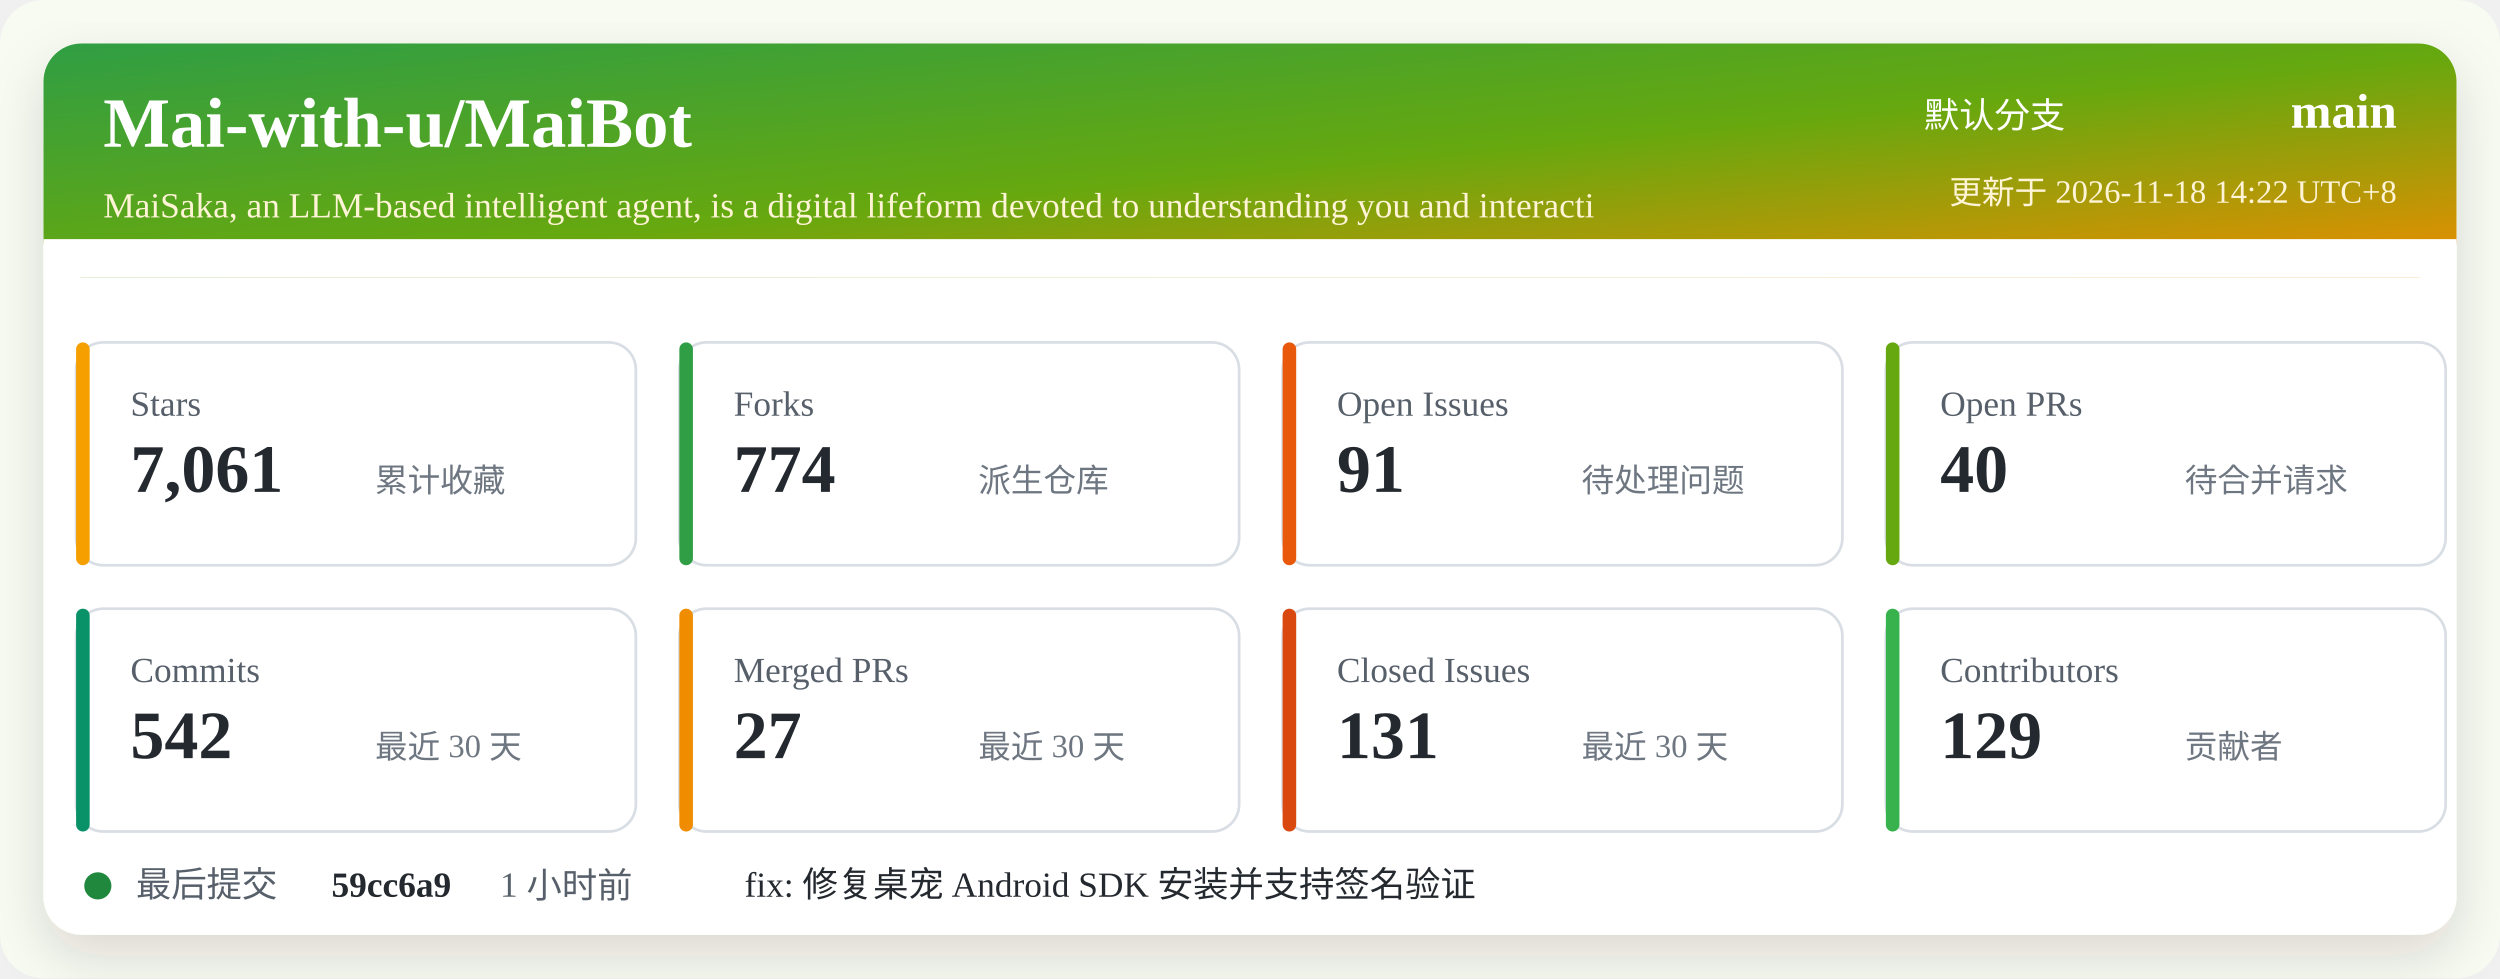
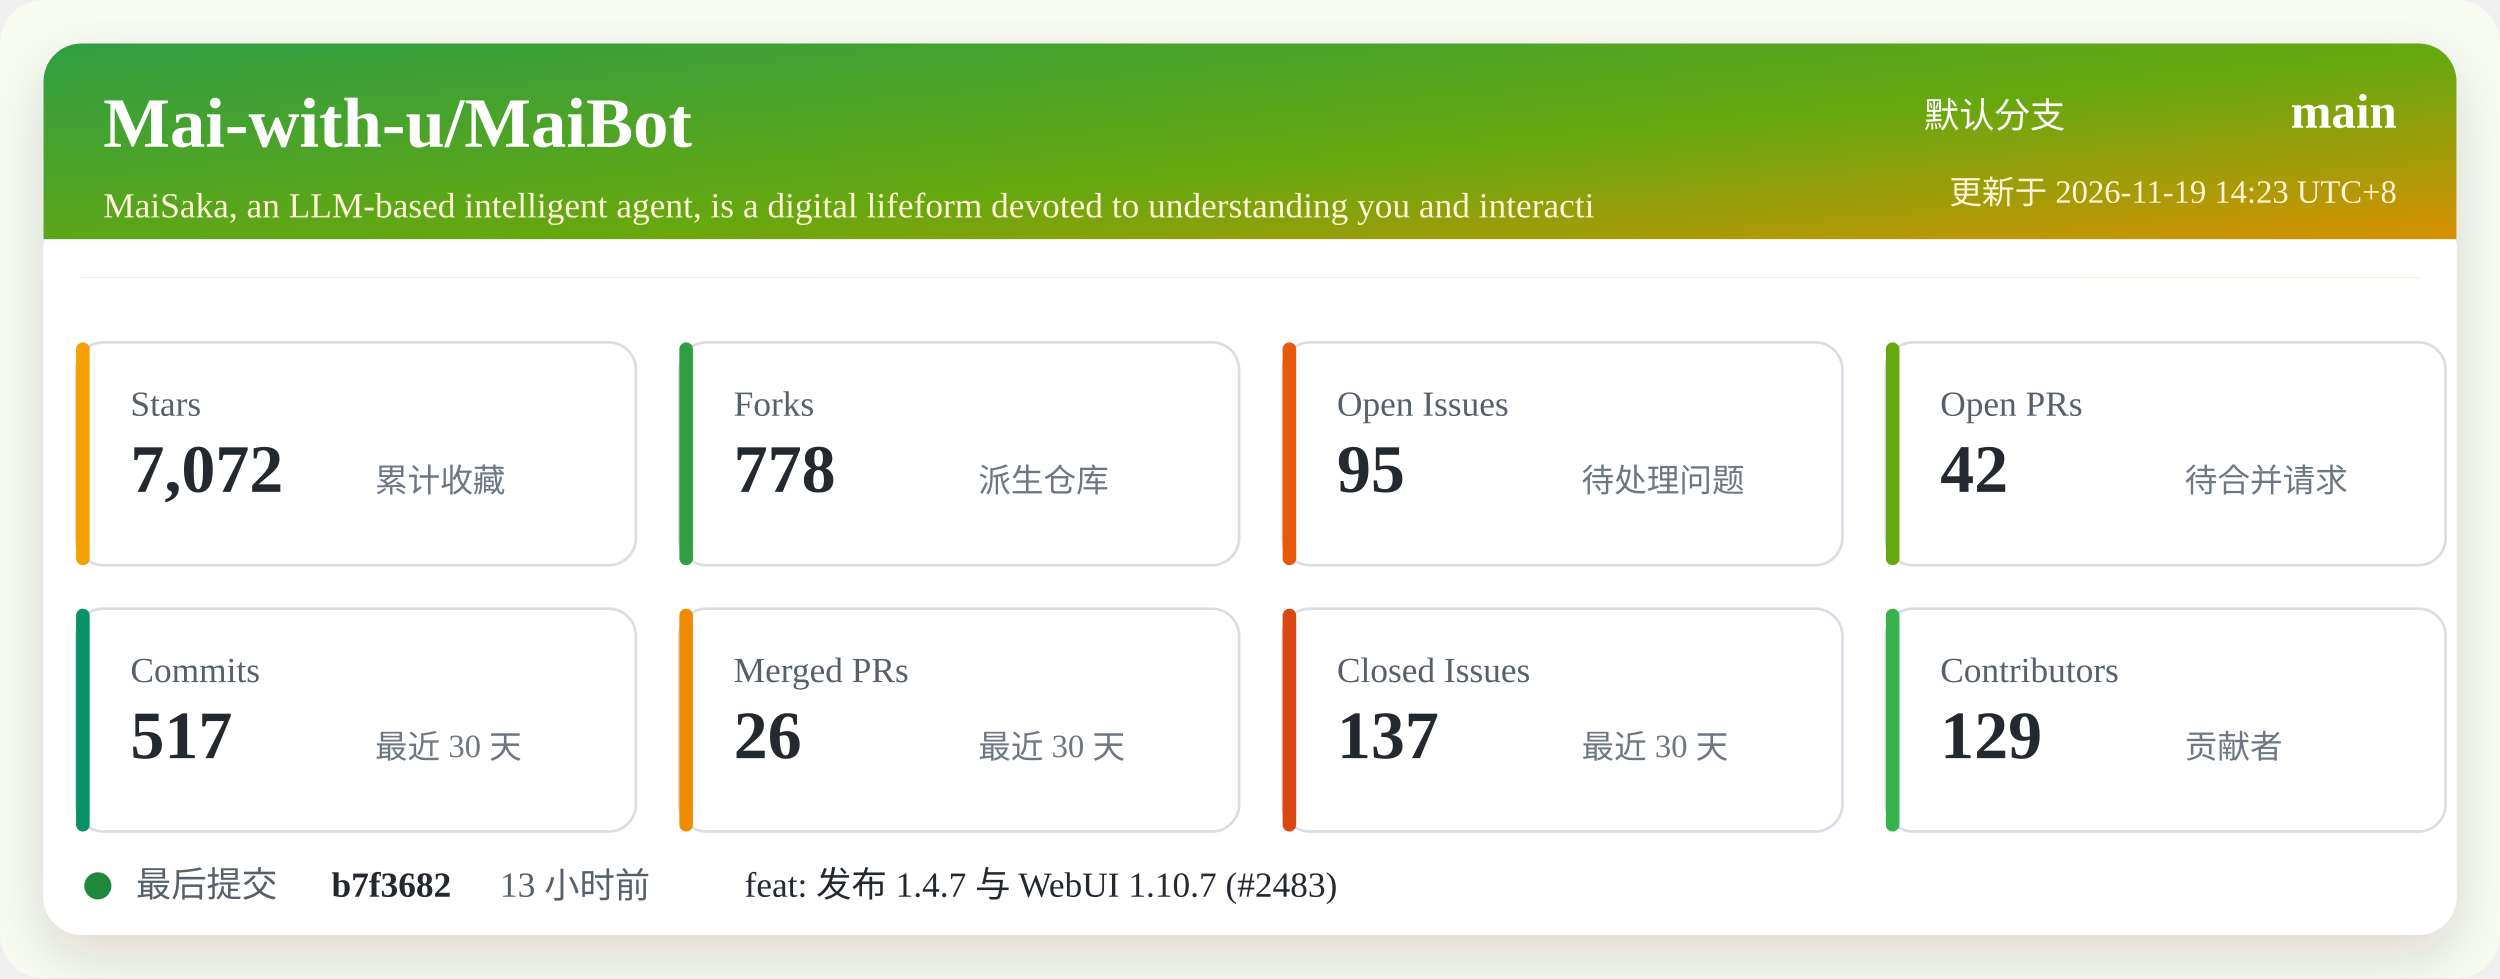
<svg xmlns="http://www.w3.org/2000/svg" width="920" height="360" viewBox="0 0 920 360" role="img" aria-labelledby="title desc">
  <defs>
    <linearGradient id="header" x1="0" x2="1" y1="0" y2="1">
      <stop offset="0%" stop-color="#2f9e44" />
      <stop offset="52%" stop-color="#66a80f" />
      <stop offset="100%" stop-color="#f08c00" />
    </linearGradient>
    <filter id="shadow" x="-5%" y="-5%" width="110%" height="110%">
      <feDropShadow dx="0" dy="8" stdDeviation="10" flood-color="#2b2318" flood-opacity="0.14" />
    </filter>
  </defs>
  <rect width="920" height="360" rx="16" fill="#f7fbf2" />
  <rect x="16" y="16" width="888" height="328" rx="14" fill="#ffffff" filter="url(#shadow)" />
  <rect x="16" y="16" width="888" height="86" rx="14" fill="url(#header)" />
  <path d="M16 88 H904 V102 H16 Z" fill="#ffffff" />
  <text x="38" y="54" fill="#ffffff" font-size="26" font-weight="700">Mai-with-u/MaiBot</text>
  <text x="38" y="80" fill="#fff4d6" font-size="13">MaiSaka, an LLM-based intelligent agent, is a digital lifeform devoted to understanding you and interacti</text>
  <text x="760" y="47" fill="#ffffff" font-size="13" text-anchor="end">默认分支</text>
  <text x="882" y="47" fill="#ffffff" font-size="18" font-weight="700" text-anchor="end">main</text>
-   <text x="882" y="75" fill="#fff4d6" font-size="12" text-anchor="end">更新于 2026-11-18 14:22 UTC+8</text>
+   <text x="882" y="75" fill="#fff4d6" font-size="12" text-anchor="end">更新于 2026-11-19 14:23 UTC+8</text>
  <g transform="translate(28 126)">
    <rect width="206" height="82" rx="10" fill="#ffffff" stroke="#d8dee4" />
    <rect x="0" y="0" width="5" height="82" rx="2.5" fill="#f59f00" />
    <text x="20" y="27" fill="#57606a" font-size="13">Stars</text>
-     <text x="20" y="55" fill="#24292f" font-size="25" font-weight="700">7,061</text>
+     <text x="20" y="55" fill="#24292f" font-size="25" font-weight="700">7,072</text>
    <text x="110" y="55" fill="#6e7781" font-size="12">累计收藏</text>
  </g>
  <g transform="translate(250 126)">
    <rect width="206" height="82" rx="10" fill="#ffffff" stroke="#d8dee4" />
    <rect x="0" y="0" width="5" height="82" rx="2.5" fill="#2f9e44" />
    <text x="20" y="27" fill="#57606a" font-size="13">Forks</text>
-     <text x="20" y="55" fill="#24292f" font-size="25" font-weight="700">774</text>
+     <text x="20" y="55" fill="#24292f" font-size="25" font-weight="700">778</text>
    <text x="110" y="55" fill="#6e7781" font-size="12">派生仓库</text>
  </g>
  <g transform="translate(472 126)">
    <rect width="206" height="82" rx="10" fill="#ffffff" stroke="#d8dee4" />
    <rect x="0" y="0" width="5" height="82" rx="2.5" fill="#e8590c" />
    <text x="20" y="27" fill="#57606a" font-size="13">Open Issues</text>
-     <text x="20" y="55" fill="#24292f" font-size="25" font-weight="700">91</text>
+     <text x="20" y="55" fill="#24292f" font-size="25" font-weight="700">95</text>
    <text x="110" y="55" fill="#6e7781" font-size="12">待处理问题</text>
  </g>
  <g transform="translate(694 126)">
    <rect width="206" height="82" rx="10" fill="#ffffff" stroke="#d8dee4" />
    <rect x="0" y="0" width="5" height="82" rx="2.5" fill="#66a80f" />
    <text x="20" y="27" fill="#57606a" font-size="13">Open PRs</text>
-     <text x="20" y="55" fill="#24292f" font-size="25" font-weight="700">40</text>
+     <text x="20" y="55" fill="#24292f" font-size="25" font-weight="700">42</text>
    <text x="110" y="55" fill="#6e7781" font-size="12">待合并请求</text>
  </g>
  <g transform="translate(28 224)">
    <rect width="206" height="82" rx="10" fill="#ffffff" stroke="#d8dee4" />
    <rect x="0" y="0" width="5" height="82" rx="2.5" fill="#099268" />
    <text x="20" y="27" fill="#57606a" font-size="13">Commits</text>
-     <text x="20" y="55" fill="#24292f" font-size="25" font-weight="700">542</text>
+     <text x="20" y="55" fill="#24292f" font-size="25" font-weight="700">517</text>
    <text x="110" y="55" fill="#6e7781" font-size="12">最近 30 天</text>
  </g>
  <g transform="translate(250 224)">
    <rect width="206" height="82" rx="10" fill="#ffffff" stroke="#d8dee4" />
    <rect x="0" y="0" width="5" height="82" rx="2.5" fill="#f08c00" />
    <text x="20" y="27" fill="#57606a" font-size="13">Merged PRs</text>
-     <text x="20" y="55" fill="#24292f" font-size="25" font-weight="700">27</text>
+     <text x="20" y="55" fill="#24292f" font-size="25" font-weight="700">26</text>
    <text x="110" y="55" fill="#6e7781" font-size="12">最近 30 天</text>
  </g>
  <g transform="translate(472 224)">
    <rect width="206" height="82" rx="10" fill="#ffffff" stroke="#d8dee4" />
    <rect x="0" y="0" width="5" height="82" rx="2.5" fill="#d9480f" />
    <text x="20" y="27" fill="#57606a" font-size="13">Closed Issues</text>
-     <text x="20" y="55" fill="#24292f" font-size="25" font-weight="700">131</text>
+     <text x="20" y="55" fill="#24292f" font-size="25" font-weight="700">137</text>
    <text x="110" y="55" fill="#6e7781" font-size="12">最近 30 天</text>
  </g>
  <g transform="translate(694 224)">
    <rect width="206" height="82" rx="10" fill="#ffffff" stroke="#d8dee4" />
    <rect x="0" y="0" width="5" height="82" rx="2.5" fill="#37b24d" />
    <text x="20" y="27" fill="#57606a" font-size="13">Contributors</text>
    <text x="20" y="55" fill="#24292f" font-size="25" font-weight="700">129</text>
    <text x="110" y="55" fill="#6e7781" font-size="12">贡献者</text>
  </g>
  <g transform="translate(28 318)">
    <circle cx="8" cy="8" r="5" fill="#1f883d" />
    <text x="22" y="12" fill="#57606a" font-size="13">最后提交</text>
-     <text x="94" y="12" fill="#24292f" font-size="13" font-weight="700">59cc6a9</text>
-     <text x="156" y="12" fill="#57606a" font-size="13">1 小时前</text>
-     <text x="246" y="12" fill="#24292f" font-size="13">fix: 修复桌宠 Android SDK 安装并支持签名验证</text>
+     <text x="94" y="12" fill="#24292f" font-size="13" font-weight="700">b7f3682</text>
+     <text x="156" y="12" fill="#57606a" font-size="13">13 小时前</text>
+     <text x="246" y="12" fill="#24292f" font-size="13">feat: 发布 1.4.7 与 WebUI 1.10.7 (#2483)</text>
  </g>
</svg>
